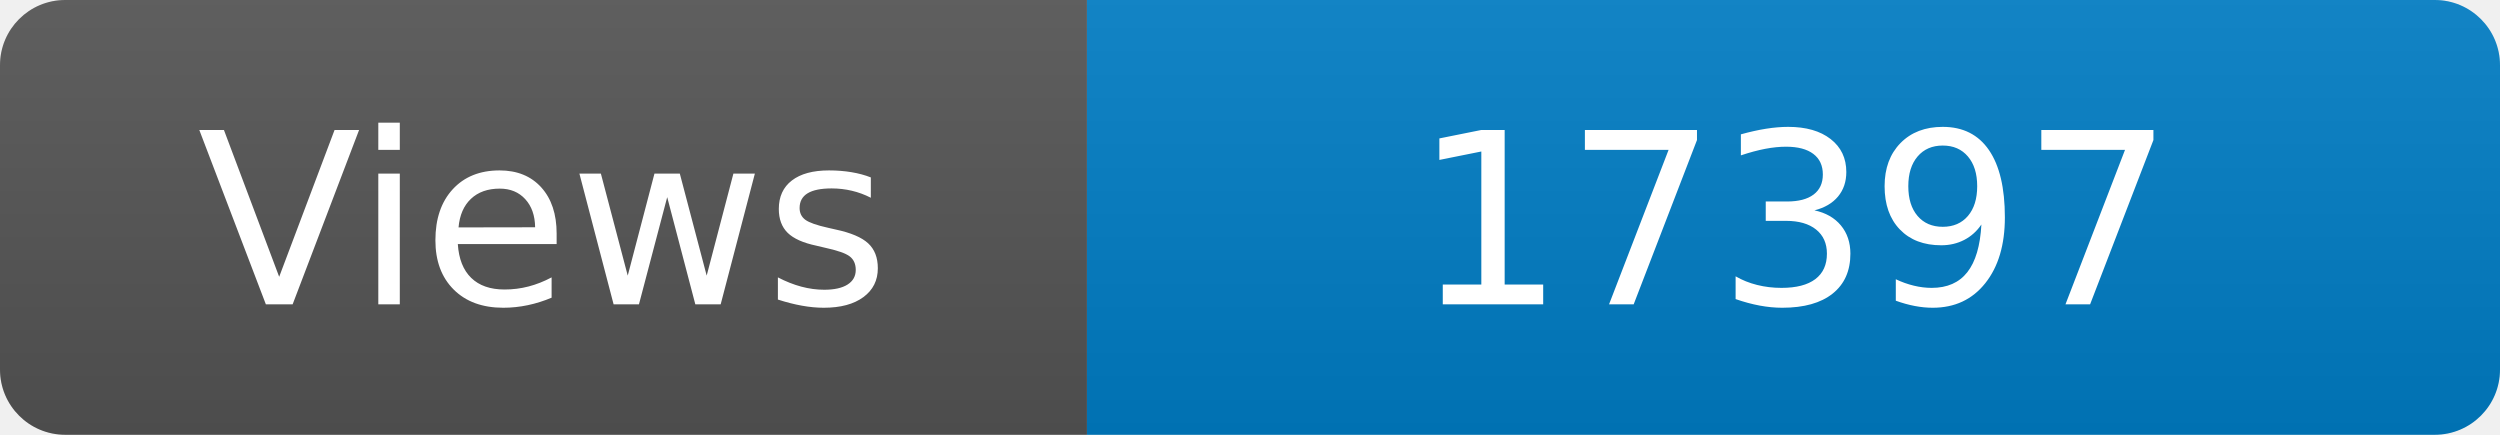
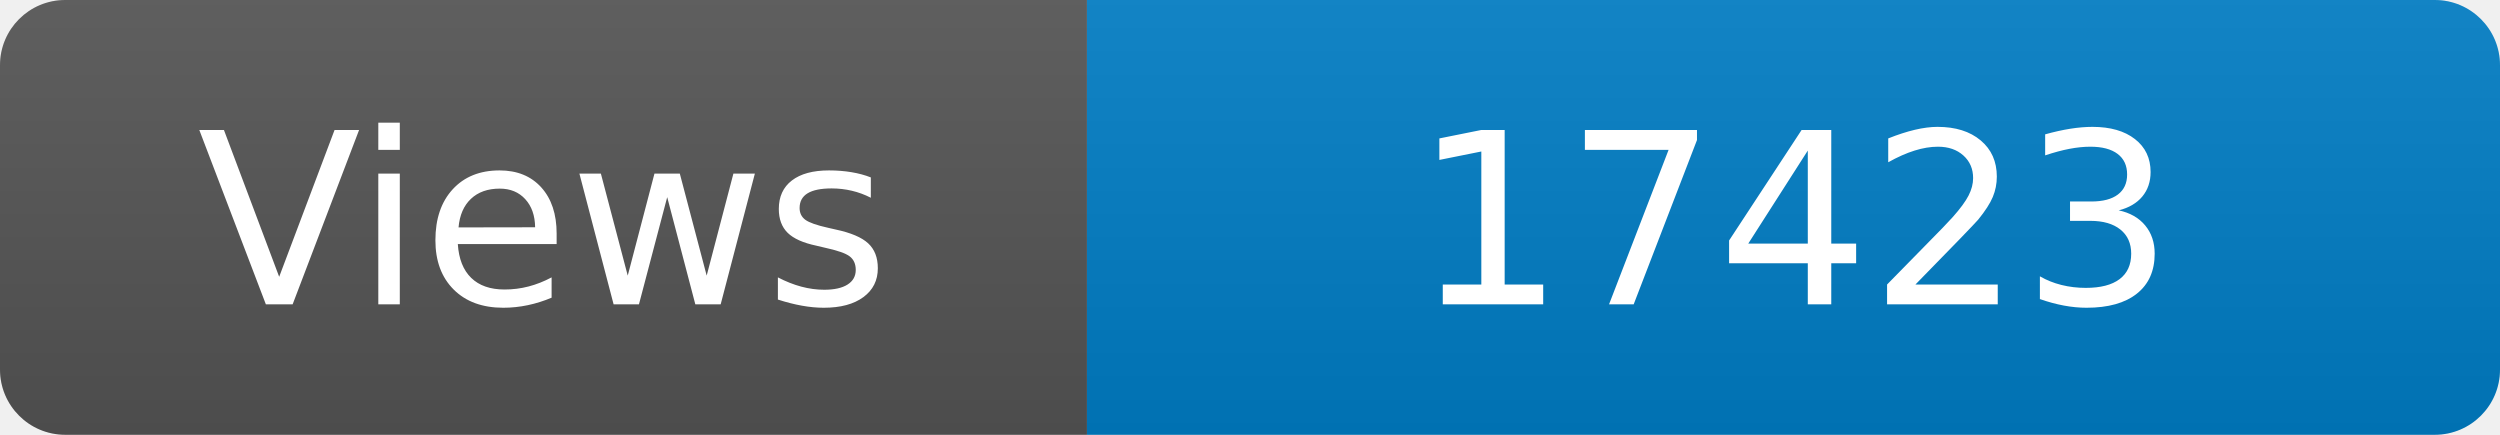
<svg xmlns="http://www.w3.org/2000/svg" width="115" height="20" role="img" aria-label="Maintained?: yes">
  <linearGradient id="s" x2="0" y2="100%">
    <stop offset="0" stop-color="#bbb" stop-opacity=".1" />
    <stop offset="1" stop-opacity=".1" />
  </linearGradient>
  <clipPath id="r">
    <rect width="115" height="20" rx="3" fill="#fff" />
  </clipPath>
  <g clip-path="url(#r)">
    <rect width="50" height="20" fill="#555" />
    <rect x="50" width="160" height="20" fill="#007ec6" />
    <rect width="115" height="20" fill="url(#s)" />
  </g>
  <g fill="#fff" text-anchor="middle" font-family="Verdana,Geneva,DejaVu Sans,sans-serif" font-size="110">
    <text x="250" y="140" transform="scale(.1)" fill="#fff">Views</text>
-     <text x="825" y="140" transform="scale(.1)" fill="#fff">17397</text>
+     <text x="825" y="140" transform="scale(.1)" fill="#fff">17423</text>
  </g>
</svg>
